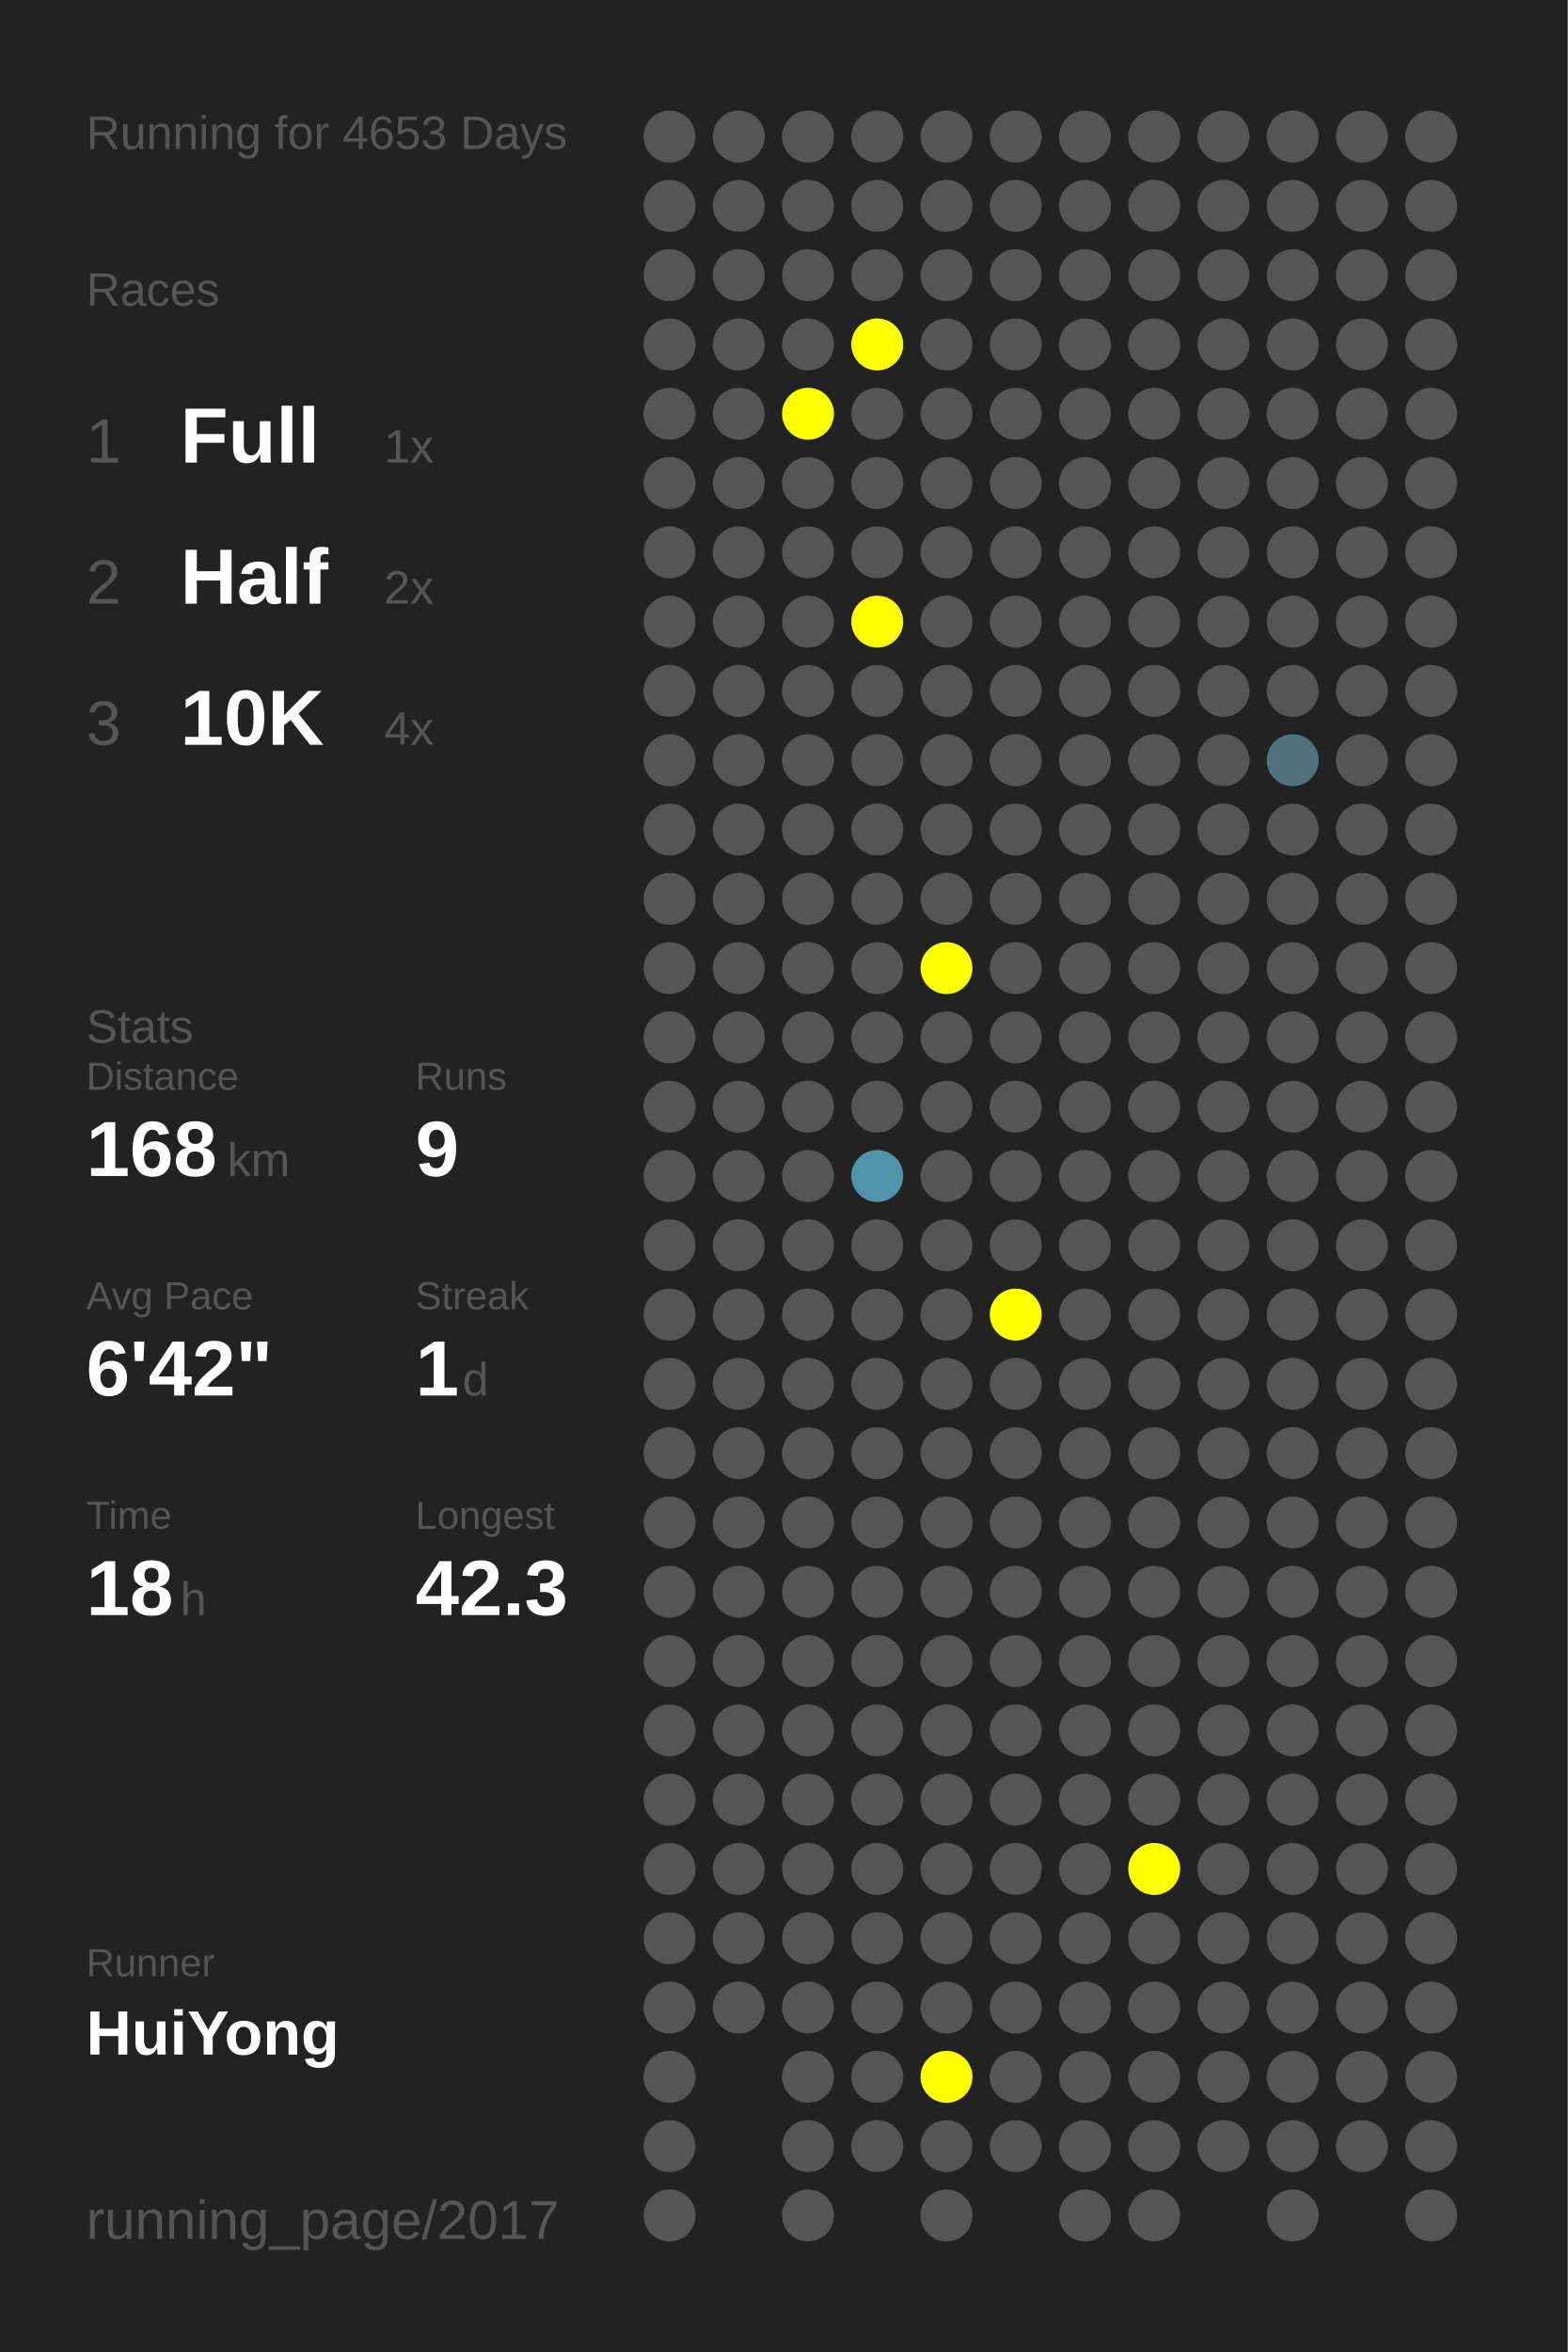
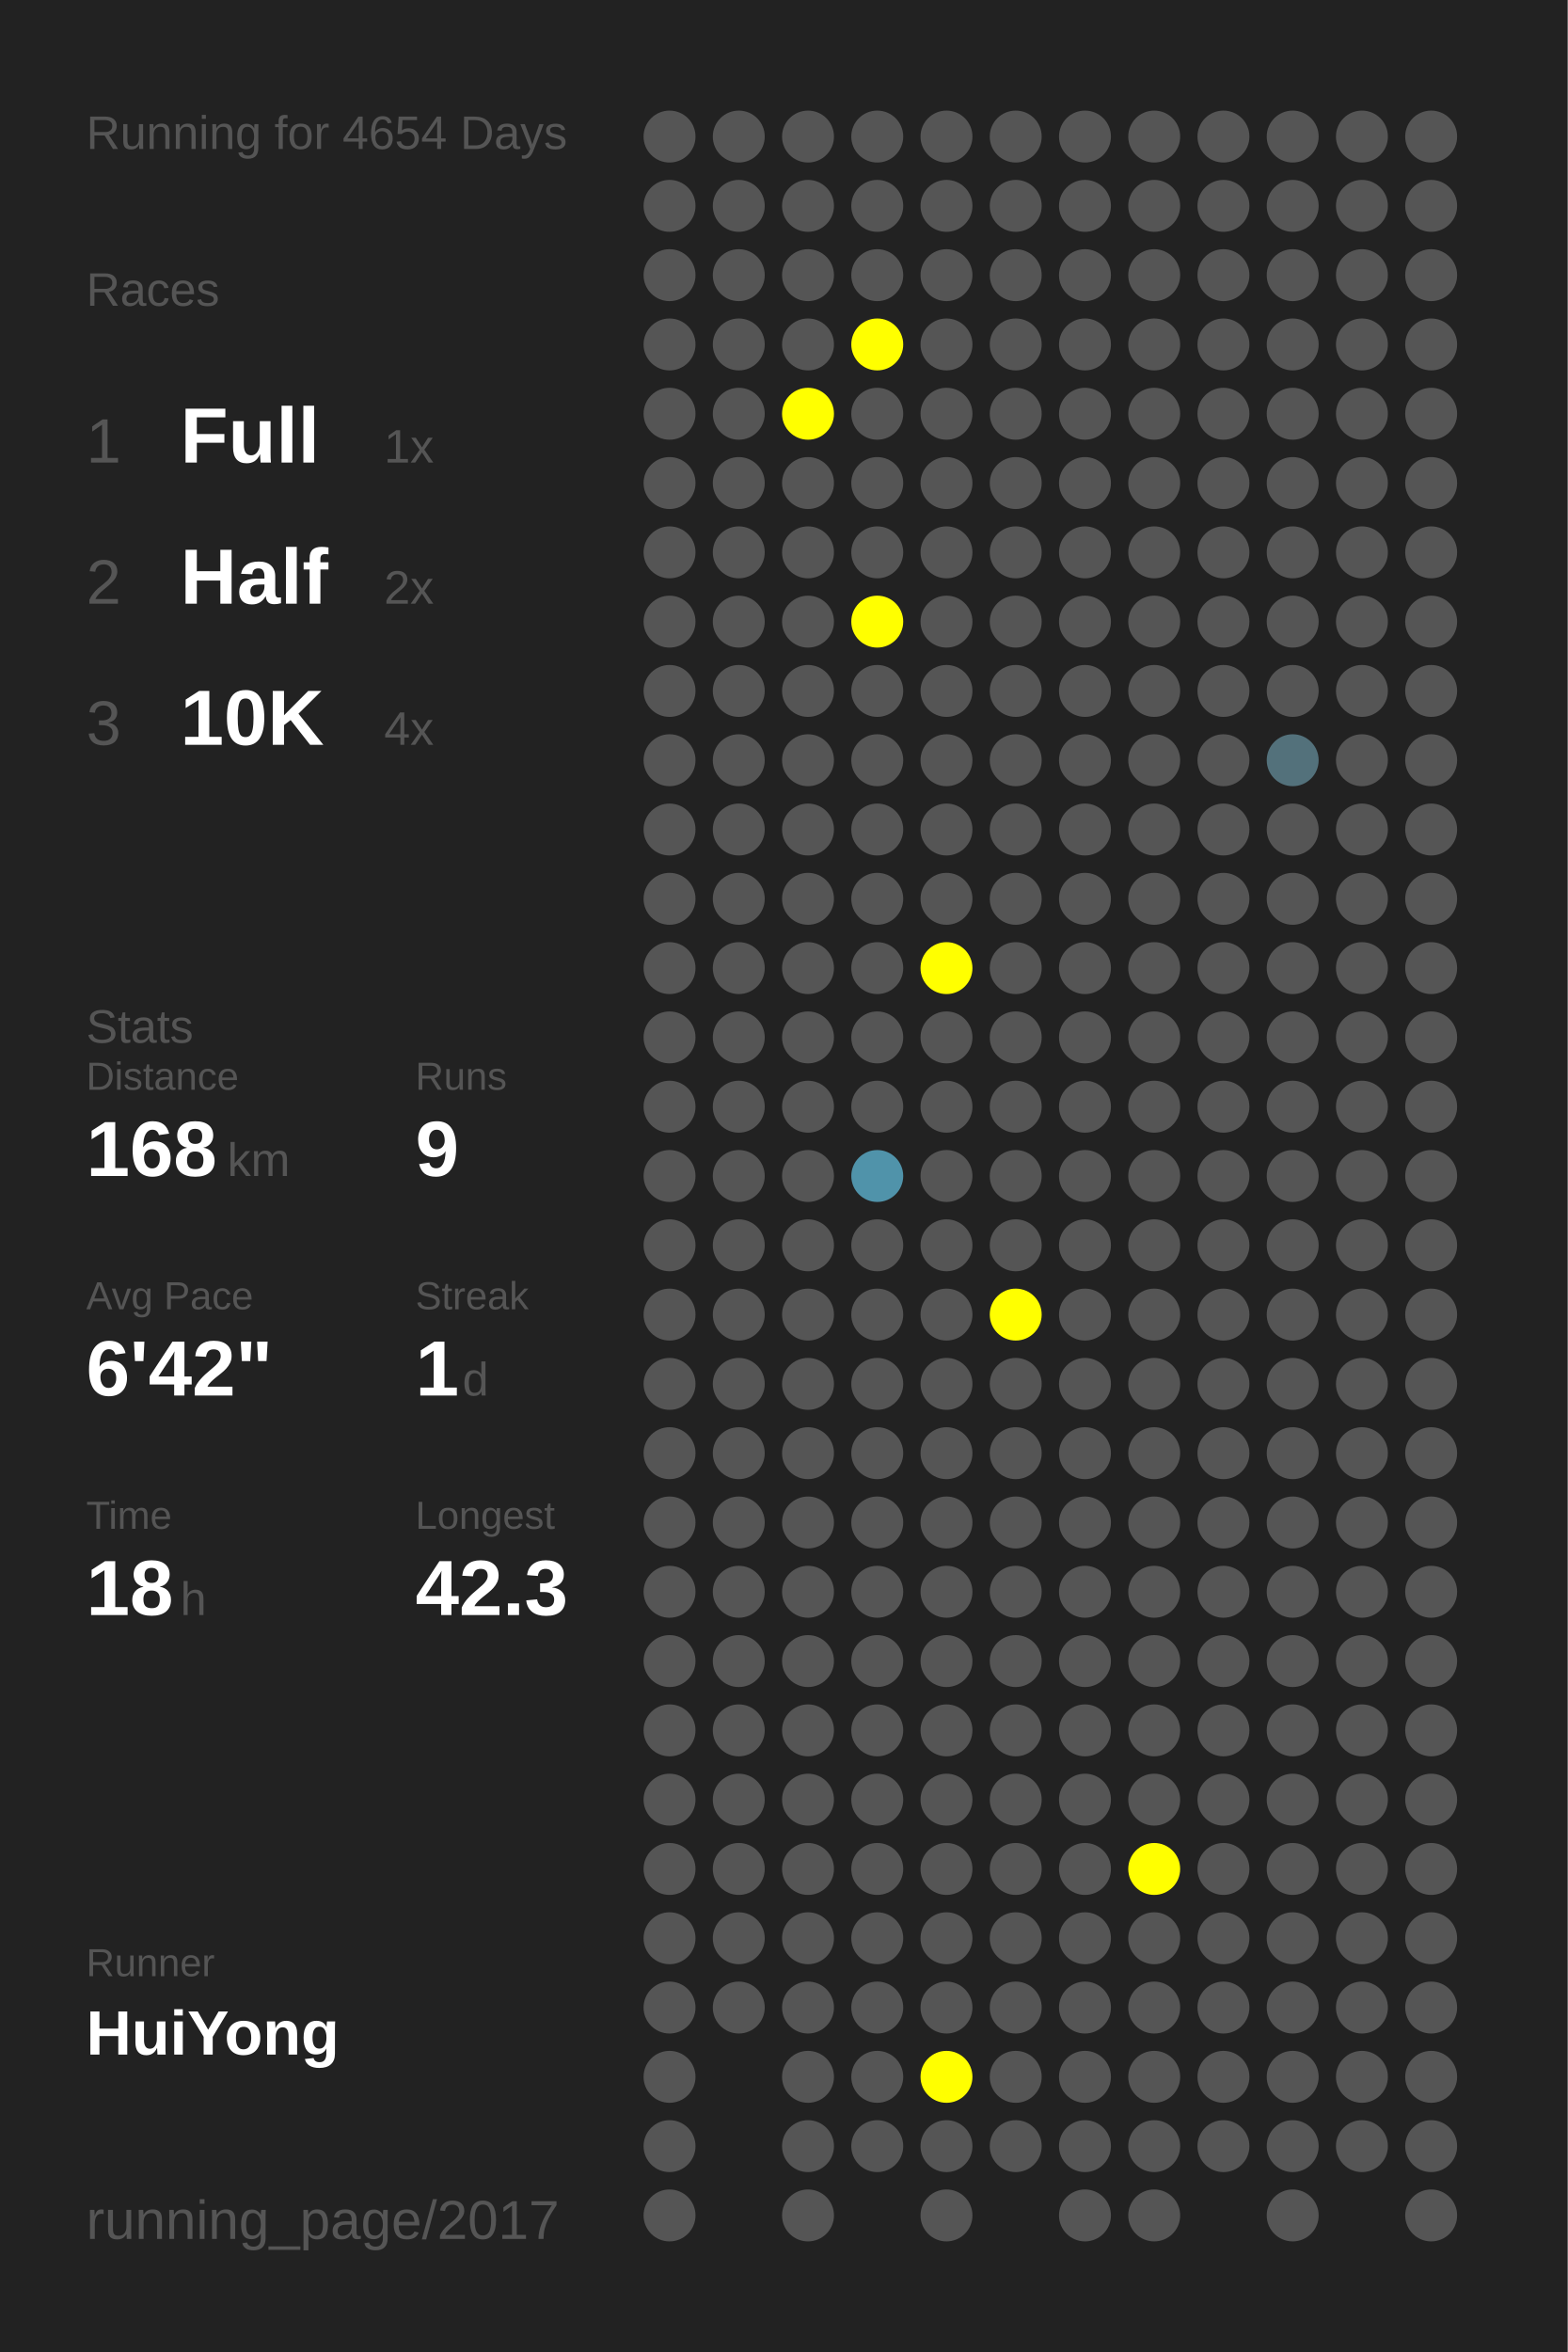
<svg xmlns="http://www.w3.org/2000/svg" baseProfile="full" height="300mm" version="1.1" viewBox="0,0,200,300" width="200mm">
  <defs />
  <rect fill="#222222" height="300" width="200" x="0" y="0" />
-   <text fill="#555555" style="font-size:6px; font-family:Arial;" x="11" y="19">Running for 4653 Days</text>
+   <text fill="#555555" style="font-size:6px; font-family:Arial;" x="11" y="19">Running for 4654 Days</text>
  <text fill="#555555" style="font-size:6px; font-family:Arial;" x="11" y="39">Races</text>
  <text fill="#555555" style="font-size:8px; font-family:Arial;" x="11" y="59">1</text>
  <text fill="#FFFFFF" style="font-size:10px; font-family:Arial; font-weight:bold;" x="23" y="59">Full</text>
  <text fill="#555555" style="font-size:6px; font-family:Arial;" x="49" y="59">1x</text>
  <text fill="#555555" style="font-size:8px; font-family:Arial;" x="11" y="77">2</text>
  <text fill="#FFFFFF" style="font-size:10px; font-family:Arial; font-weight:bold;" x="23" y="77">Half</text>
  <text fill="#555555" style="font-size:6px; font-family:Arial;" x="49" y="77">2x</text>
  <text fill="#555555" style="font-size:8px; font-family:Arial;" x="11" y="95">3</text>
  <text fill="#FFFFFF" style="font-size:10px; font-family:Arial; font-weight:bold;" x="23" y="95">10K</text>
  <text fill="#555555" style="font-size:6px; font-family:Arial;" x="49" y="95">4x</text>
  <text fill="#555555" style="font-size:6px; font-family:Arial;" x="11" y="133">Stats</text>
  <text fill="#555555" style="font-size:5px; font-family:Arial;" x="11" y="139">Distance</text>
  <text fill="#FFFFFF" style="font-size:10px; font-family:Arial; font-weight:bold;" x="11" y="150">168</text>
  <text fill="#555555" style="font-size:6px; font-family:Arial;" x="29" y="150">km</text>
  <text fill="#555555" style="font-size:5px; font-family:Arial;" x="53" y="139">Runs</text>
  <text fill="#FFFFFF" style="font-size:10px; font-family:Arial; font-weight:bold;" x="53" y="150">9</text>
  <text fill="#555555" style="font-size:5px; font-family:Arial;" x="11" y="167">Avg Pace</text>
  <text fill="#FFFFFF" style="font-size:10px; font-family:Arial; font-weight:bold;" x="11" y="178">6'42"</text>
  <text fill="#555555" style="font-size:5px; font-family:Arial;" x="53" y="167">Streak</text>
  <text fill="#FFFFFF" style="font-size:10px; font-family:Arial; font-weight:bold;" x="53" y="178">1</text>
  <text fill="#555555" style="font-size:6px; font-family:Arial;" x="59" y="178">d</text>
  <text fill="#555555" style="font-size:5px; font-family:Arial;" x="11" y="195">Time</text>
  <text fill="#FFFFFF" style="font-size:10px; font-family:Arial; font-weight:bold;" x="11" y="206">18</text>
  <text fill="#555555" style="font-size:6px; font-family:Arial;" x="23" y="206">h</text>
  <text fill="#555555" style="font-size:5px; font-family:Arial;" x="53" y="195">Longest</text>
  <text fill="#FFFFFF" style="font-size:10px; font-family:Arial; font-weight:bold;" x="53" y="206">42.3</text>
  <text fill="#555555" style="font-size:5px; font-family:Arial;" x="11" y="252.065">Runner</text>
  <text fill="#FFFFFF" style="font-size:8px; font-family:Arial; font-weight:bold;" x="11" y="262.065">HuiYong</text>
  <text fill="#555555" style="font-size:7px; font-family:Arial;" x="11" y="285.581">running_page/2017</text>
  <circle cx="85.417" cy="17.419" fill="#555555" r="3.312" />
  <circle cx="85.417" cy="26.258" fill="#555555" r="3.312" />
  <circle cx="85.417" cy="35.097" fill="#555555" r="3.312" />
  <circle cx="85.417" cy="43.935" fill="#555555" r="3.312" />
  <circle cx="85.417" cy="52.774" fill="#555555" r="3.312" />
  <circle cx="85.417" cy="61.613" fill="#555555" r="3.312" />
  <circle cx="85.417" cy="70.452" fill="#555555" r="3.312" />
  <circle cx="85.417" cy="79.29" fill="#555555" r="3.312" />
  <circle cx="85.417" cy="88.129" fill="#555555" r="3.312" />
  <circle cx="85.417" cy="96.968" fill="#555555" r="3.312" />
  <circle cx="85.417" cy="105.806" fill="#555555" r="3.312" />
  <circle cx="85.417" cy="114.645" fill="#555555" r="3.312" />
  <circle cx="85.417" cy="123.484" fill="#555555" r="3.312" />
  <circle cx="85.417" cy="132.323" fill="#555555" r="3.312" />
  <circle cx="85.417" cy="141.161" fill="#555555" r="3.312" />
  <circle cx="85.417" cy="150" fill="#555555" r="3.312" />
  <circle cx="85.417" cy="158.839" fill="#555555" r="3.312" />
  <circle cx="85.417" cy="167.677" fill="#555555" r="3.312" />
  <circle cx="85.417" cy="176.516" fill="#555555" r="3.312" />
  <circle cx="85.417" cy="185.355" fill="#555555" r="3.312" />
  <circle cx="85.417" cy="194.194" fill="#555555" r="3.312" />
  <circle cx="85.417" cy="203.032" fill="#555555" r="3.312" />
  <circle cx="85.417" cy="211.871" fill="#555555" r="3.312" />
  <circle cx="85.417" cy="220.71" fill="#555555" r="3.312" />
  <circle cx="85.417" cy="229.548" fill="#555555" r="3.312" />
  <circle cx="85.417" cy="238.387" fill="#555555" r="3.312" />
  <circle cx="85.417" cy="247.226" fill="#555555" r="3.312" />
  <circle cx="85.417" cy="256.065" fill="#555555" r="3.312" />
  <circle cx="85.417" cy="264.903" fill="#555555" r="3.312" />
  <circle cx="85.417" cy="273.742" fill="#555555" r="3.312" />
  <circle cx="85.417" cy="282.581" fill="#555555" r="3.312" />
  <circle cx="94.25" cy="17.419" fill="#555555" r="3.312" />
  <circle cx="94.25" cy="26.258" fill="#555555" r="3.312" />
  <circle cx="94.25" cy="35.097" fill="#555555" r="3.312" />
  <circle cx="94.25" cy="43.935" fill="#555555" r="3.312" />
  <circle cx="94.25" cy="52.774" fill="#555555" r="3.312" />
  <circle cx="94.25" cy="61.613" fill="#555555" r="3.312" />
  <circle cx="94.25" cy="70.452" fill="#555555" r="3.312" />
  <circle cx="94.25" cy="79.29" fill="#555555" r="3.312" />
  <circle cx="94.25" cy="88.129" fill="#555555" r="3.312" />
  <circle cx="94.25" cy="96.968" fill="#555555" r="3.312" />
  <circle cx="94.25" cy="105.806" fill="#555555" r="3.312" />
  <circle cx="94.25" cy="114.645" fill="#555555" r="3.312" />
  <circle cx="94.25" cy="123.484" fill="#555555" r="3.312" />
  <circle cx="94.25" cy="132.323" fill="#555555" r="3.312" />
  <circle cx="94.25" cy="141.161" fill="#555555" r="3.312" />
  <circle cx="94.25" cy="150" fill="#555555" r="3.312" />
  <circle cx="94.25" cy="158.839" fill="#555555" r="3.312" />
  <circle cx="94.25" cy="167.677" fill="#555555" r="3.312" />
  <circle cx="94.25" cy="176.516" fill="#555555" r="3.312" />
  <circle cx="94.25" cy="185.355" fill="#555555" r="3.312" />
  <circle cx="94.25" cy="194.194" fill="#555555" r="3.312" />
  <circle cx="94.25" cy="203.032" fill="#555555" r="3.312" />
  <circle cx="94.25" cy="211.871" fill="#555555" r="3.312" />
  <circle cx="94.25" cy="220.71" fill="#555555" r="3.312" />
  <circle cx="94.25" cy="229.548" fill="#555555" r="3.312" />
  <circle cx="94.25" cy="238.387" fill="#555555" r="3.312" />
  <circle cx="94.25" cy="247.226" fill="#555555" r="3.312" />
  <circle cx="94.25" cy="256.065" fill="#555555" r="3.312" />
  <circle cx="103.083" cy="17.419" fill="#555555" r="3.312" />
  <circle cx="103.083" cy="26.258" fill="#555555" r="3.312" />
  <circle cx="103.083" cy="35.097" fill="#555555" r="3.312" />
  <circle cx="103.083" cy="43.935" fill="#555555" r="3.312" />
  <circle cx="103.083" cy="52.774" fill="#FFFF00" r="3.312" />
  <circle cx="103.083" cy="61.613" fill="#555555" r="3.312" />
  <circle cx="103.083" cy="70.452" fill="#555555" r="3.312" />
  <circle cx="103.083" cy="79.29" fill="#555555" r="3.312" />
  <circle cx="103.083" cy="88.129" fill="#555555" r="3.312" />
  <circle cx="103.083" cy="96.968" fill="#555555" r="3.312" />
  <circle cx="103.083" cy="105.806" fill="#555555" r="3.312" />
  <circle cx="103.083" cy="114.645" fill="#555555" r="3.312" />
  <circle cx="103.083" cy="123.484" fill="#555555" r="3.312" />
  <circle cx="103.083" cy="132.323" fill="#555555" r="3.312" />
  <circle cx="103.083" cy="141.161" fill="#555555" r="3.312" />
  <circle cx="103.083" cy="150" fill="#555555" r="3.312" />
  <circle cx="103.083" cy="158.839" fill="#555555" r="3.312" />
  <circle cx="103.083" cy="167.677" fill="#555555" r="3.312" />
  <circle cx="103.083" cy="176.516" fill="#555555" r="3.312" />
  <circle cx="103.083" cy="185.355" fill="#555555" r="3.312" />
  <circle cx="103.083" cy="194.194" fill="#555555" r="3.312" />
  <circle cx="103.083" cy="203.032" fill="#555555" r="3.312" />
  <circle cx="103.083" cy="211.871" fill="#555555" r="3.312" />
  <circle cx="103.083" cy="220.71" fill="#555555" r="3.312" />
  <circle cx="103.083" cy="229.548" fill="#555555" r="3.312" />
  <circle cx="103.083" cy="238.387" fill="#555555" r="3.312" />
  <circle cx="103.083" cy="247.226" fill="#555555" r="3.312" />
  <circle cx="103.083" cy="256.065" fill="#555555" r="3.312" />
  <circle cx="103.083" cy="264.903" fill="#555555" r="3.312" />
  <circle cx="103.083" cy="273.742" fill="#555555" r="3.312" />
  <circle cx="103.083" cy="282.581" fill="#555555" r="3.312" />
  <circle cx="111.917" cy="17.419" fill="#555555" r="3.312" />
  <circle cx="111.917" cy="26.258" fill="#555555" r="3.312" />
  <circle cx="111.917" cy="35.097" fill="#555555" r="3.312" />
  <circle cx="111.917" cy="43.935" fill="#FFFF00" r="3.312" />
  <circle cx="111.917" cy="52.774" fill="#555555" r="3.312" />
  <circle cx="111.917" cy="61.613" fill="#555555" r="3.312" />
  <circle cx="111.917" cy="70.452" fill="#555555" r="3.312" />
  <circle cx="111.917" cy="79.29" fill="#FFFF00" r="3.312" />
  <circle cx="111.917" cy="88.129" fill="#555555" r="3.312" />
  <circle cx="111.917" cy="96.968" fill="#555555" r="3.312" />
  <circle cx="111.917" cy="105.806" fill="#555555" r="3.312" />
  <circle cx="111.917" cy="114.645" fill="#555555" r="3.312" />
  <circle cx="111.917" cy="123.484" fill="#555555" r="3.312" />
  <circle cx="111.917" cy="132.323" fill="#555555" r="3.312" />
  <circle cx="111.917" cy="141.161" fill="#555555" r="3.312" />
  <circle cx="111.917" cy="150" fill="#5093aa" r="3.312" />
  <circle cx="111.917" cy="158.839" fill="#555555" r="3.312" />
  <circle cx="111.917" cy="167.677" fill="#555555" r="3.312" />
  <circle cx="111.917" cy="176.516" fill="#555555" r="3.312" />
  <circle cx="111.917" cy="185.355" fill="#555555" r="3.312" />
  <circle cx="111.917" cy="194.194" fill="#555555" r="3.312" />
  <circle cx="111.917" cy="203.032" fill="#555555" r="3.312" />
  <circle cx="111.917" cy="211.871" fill="#555555" r="3.312" />
  <circle cx="111.917" cy="220.71" fill="#555555" r="3.312" />
  <circle cx="111.917" cy="229.548" fill="#555555" r="3.312" />
  <circle cx="111.917" cy="238.387" fill="#555555" r="3.312" />
  <circle cx="111.917" cy="247.226" fill="#555555" r="3.312" />
  <circle cx="111.917" cy="256.065" fill="#555555" r="3.312" />
  <circle cx="111.917" cy="264.903" fill="#555555" r="3.312" />
  <circle cx="111.917" cy="273.742" fill="#555555" r="3.312" />
  <circle cx="120.75" cy="17.419" fill="#555555" r="3.312" />
  <circle cx="120.75" cy="26.258" fill="#555555" r="3.312" />
  <circle cx="120.75" cy="35.097" fill="#555555" r="3.312" />
  <circle cx="120.75" cy="43.935" fill="#555555" r="3.312" />
  <circle cx="120.75" cy="52.774" fill="#555555" r="3.312" />
  <circle cx="120.75" cy="61.613" fill="#555555" r="3.312" />
  <circle cx="120.75" cy="70.452" fill="#555555" r="3.312" />
  <circle cx="120.75" cy="79.29" fill="#555555" r="3.312" />
  <circle cx="120.75" cy="88.129" fill="#555555" r="3.312" />
  <circle cx="120.75" cy="96.968" fill="#555555" r="3.312" />
  <circle cx="120.75" cy="105.806" fill="#555555" r="3.312" />
  <circle cx="120.75" cy="114.645" fill="#555555" r="3.312" />
  <circle cx="120.75" cy="123.484" fill="#FFFF00" r="3.312" />
  <circle cx="120.75" cy="132.323" fill="#555555" r="3.312" />
  <circle cx="120.75" cy="141.161" fill="#555555" r="3.312" />
  <circle cx="120.75" cy="150" fill="#555555" r="3.312" />
  <circle cx="120.75" cy="158.839" fill="#555555" r="3.312" />
  <circle cx="120.75" cy="167.677" fill="#555555" r="3.312" />
  <circle cx="120.75" cy="176.516" fill="#555555" r="3.312" />
  <circle cx="120.75" cy="185.355" fill="#555555" r="3.312" />
  <circle cx="120.75" cy="194.194" fill="#555555" r="3.312" />
  <circle cx="120.75" cy="203.032" fill="#555555" r="3.312" />
  <circle cx="120.75" cy="211.871" fill="#555555" r="3.312" />
  <circle cx="120.75" cy="220.71" fill="#555555" r="3.312" />
  <circle cx="120.75" cy="229.548" fill="#555555" r="3.312" />
  <circle cx="120.75" cy="238.387" fill="#555555" r="3.312" />
  <circle cx="120.75" cy="247.226" fill="#555555" r="3.312" />
  <circle cx="120.75" cy="256.065" fill="#555555" r="3.312" />
  <circle cx="120.75" cy="264.903" fill="#FFFF00" r="3.312" />
  <circle cx="120.75" cy="273.742" fill="#555555" r="3.312" />
  <circle cx="120.75" cy="282.581" fill="#555555" r="3.312" />
  <circle cx="129.583" cy="17.419" fill="#555555" r="3.312" />
  <circle cx="129.583" cy="26.258" fill="#555555" r="3.312" />
  <circle cx="129.583" cy="35.097" fill="#555555" r="3.312" />
  <circle cx="129.583" cy="43.935" fill="#555555" r="3.312" />
  <circle cx="129.583" cy="52.774" fill="#555555" r="3.312" />
  <circle cx="129.583" cy="61.613" fill="#555555" r="3.312" />
  <circle cx="129.583" cy="70.452" fill="#555555" r="3.312" />
  <circle cx="129.583" cy="79.29" fill="#555555" r="3.312" />
  <circle cx="129.583" cy="88.129" fill="#555555" r="3.312" />
  <circle cx="129.583" cy="96.968" fill="#555555" r="3.312" />
  <circle cx="129.583" cy="105.806" fill="#555555" r="3.312" />
  <circle cx="129.583" cy="114.645" fill="#555555" r="3.312" />
  <circle cx="129.583" cy="123.484" fill="#555555" r="3.312" />
  <circle cx="129.583" cy="132.323" fill="#555555" r="3.312" />
  <circle cx="129.583" cy="141.161" fill="#555555" r="3.312" />
  <circle cx="129.583" cy="150" fill="#555555" r="3.312" />
  <circle cx="129.583" cy="158.839" fill="#555555" r="3.312" />
  <circle cx="129.583" cy="167.677" fill="#FFFF00" r="3.312" />
  <circle cx="129.583" cy="176.516" fill="#555555" r="3.312" />
  <circle cx="129.583" cy="185.355" fill="#555555" r="3.312" />
  <circle cx="129.583" cy="194.194" fill="#555555" r="3.312" />
  <circle cx="129.583" cy="203.032" fill="#555555" r="3.312" />
  <circle cx="129.583" cy="211.871" fill="#555555" r="3.312" />
  <circle cx="129.583" cy="220.71" fill="#555555" r="3.312" />
  <circle cx="129.583" cy="229.548" fill="#555555" r="3.312" />
  <circle cx="129.583" cy="238.387" fill="#555555" r="3.312" />
  <circle cx="129.583" cy="247.226" fill="#555555" r="3.312" />
  <circle cx="129.583" cy="256.065" fill="#555555" r="3.312" />
  <circle cx="129.583" cy="264.903" fill="#555555" r="3.312" />
  <circle cx="129.583" cy="273.742" fill="#555555" r="3.312" />
  <circle cx="138.417" cy="17.419" fill="#555555" r="3.312" />
  <circle cx="138.417" cy="26.258" fill="#555555" r="3.312" />
  <circle cx="138.417" cy="35.097" fill="#555555" r="3.312" />
  <circle cx="138.417" cy="43.935" fill="#555555" r="3.312" />
  <circle cx="138.417" cy="52.774" fill="#555555" r="3.312" />
  <circle cx="138.417" cy="61.613" fill="#555555" r="3.312" />
  <circle cx="138.417" cy="70.452" fill="#555555" r="3.312" />
  <circle cx="138.417" cy="79.29" fill="#555555" r="3.312" />
  <circle cx="138.417" cy="88.129" fill="#555555" r="3.312" />
  <circle cx="138.417" cy="96.968" fill="#555555" r="3.312" />
  <circle cx="138.417" cy="105.806" fill="#555555" r="3.312" />
  <circle cx="138.417" cy="114.645" fill="#555555" r="3.312" />
  <circle cx="138.417" cy="123.484" fill="#555555" r="3.312" />
  <circle cx="138.417" cy="132.323" fill="#555555" r="3.312" />
  <circle cx="138.417" cy="141.161" fill="#555555" r="3.312" />
  <circle cx="138.417" cy="150" fill="#555555" r="3.312" />
  <circle cx="138.417" cy="158.839" fill="#555555" r="3.312" />
  <circle cx="138.417" cy="167.677" fill="#555555" r="3.312" />
  <circle cx="138.417" cy="176.516" fill="#555555" r="3.312" />
  <circle cx="138.417" cy="185.355" fill="#555555" r="3.312" />
  <circle cx="138.417" cy="194.194" fill="#555555" r="3.312" />
  <circle cx="138.417" cy="203.032" fill="#555555" r="3.312" />
  <circle cx="138.417" cy="211.871" fill="#555555" r="3.312" />
  <circle cx="138.417" cy="220.71" fill="#555555" r="3.312" />
  <circle cx="138.417" cy="229.548" fill="#555555" r="3.312" />
  <circle cx="138.417" cy="238.387" fill="#555555" r="3.312" />
  <circle cx="138.417" cy="247.226" fill="#555555" r="3.312" />
  <circle cx="138.417" cy="256.065" fill="#555555" r="3.312" />
  <circle cx="138.417" cy="264.903" fill="#555555" r="3.312" />
  <circle cx="138.417" cy="273.742" fill="#555555" r="3.312" />
  <circle cx="138.417" cy="282.581" fill="#555555" r="3.312" />
  <circle cx="147.25" cy="17.419" fill="#555555" r="3.312" />
  <circle cx="147.25" cy="26.258" fill="#555555" r="3.312" />
  <circle cx="147.25" cy="35.097" fill="#555555" r="3.312" />
  <circle cx="147.25" cy="43.935" fill="#555555" r="3.312" />
  <circle cx="147.25" cy="52.774" fill="#555555" r="3.312" />
  <circle cx="147.25" cy="61.613" fill="#555555" r="3.312" />
  <circle cx="147.25" cy="70.452" fill="#555555" r="3.312" />
  <circle cx="147.25" cy="79.29" fill="#555555" r="3.312" />
  <circle cx="147.25" cy="88.129" fill="#555555" r="3.312" />
  <circle cx="147.25" cy="96.968" fill="#555555" r="3.312" />
  <circle cx="147.25" cy="105.806" fill="#555555" r="3.312" />
  <circle cx="147.25" cy="114.645" fill="#555555" r="3.312" />
  <circle cx="147.25" cy="123.484" fill="#555555" r="3.312" />
  <circle cx="147.25" cy="132.323" fill="#555555" r="3.312" />
  <circle cx="147.25" cy="141.161" fill="#555555" r="3.312" />
  <circle cx="147.25" cy="150" fill="#555555" r="3.312" />
  <circle cx="147.25" cy="158.839" fill="#555555" r="3.312" />
  <circle cx="147.25" cy="167.677" fill="#555555" r="3.312" />
  <circle cx="147.25" cy="176.516" fill="#555555" r="3.312" />
  <circle cx="147.25" cy="185.355" fill="#555555" r="3.312" />
  <circle cx="147.25" cy="194.194" fill="#555555" r="3.312" />
  <circle cx="147.25" cy="203.032" fill="#555555" r="3.312" />
  <circle cx="147.25" cy="211.871" fill="#555555" r="3.312" />
  <circle cx="147.25" cy="220.71" fill="#555555" r="3.312" />
  <circle cx="147.25" cy="229.548" fill="#555555" r="3.312" />
  <circle cx="147.25" cy="238.387" fill="#FFFF00" r="3.312" />
  <circle cx="147.25" cy="247.226" fill="#555555" r="3.312" />
  <circle cx="147.25" cy="256.065" fill="#555555" r="3.312" />
  <circle cx="147.25" cy="264.903" fill="#555555" r="3.312" />
  <circle cx="147.25" cy="273.742" fill="#555555" r="3.312" />
  <circle cx="147.25" cy="282.581" fill="#555555" r="3.312" />
  <circle cx="156.083" cy="17.419" fill="#555555" r="3.312" />
  <circle cx="156.083" cy="26.258" fill="#555555" r="3.312" />
  <circle cx="156.083" cy="35.097" fill="#555555" r="3.312" />
  <circle cx="156.083" cy="43.935" fill="#555555" r="3.312" />
  <circle cx="156.083" cy="52.774" fill="#555555" r="3.312" />
  <circle cx="156.083" cy="61.613" fill="#555555" r="3.312" />
  <circle cx="156.083" cy="70.452" fill="#555555" r="3.312" />
  <circle cx="156.083" cy="79.29" fill="#555555" r="3.312" />
  <circle cx="156.083" cy="88.129" fill="#555555" r="3.312" />
  <circle cx="156.083" cy="96.968" fill="#555555" r="3.312" />
  <circle cx="156.083" cy="105.806" fill="#555555" r="3.312" />
  <circle cx="156.083" cy="114.645" fill="#555555" r="3.312" />
  <circle cx="156.083" cy="123.484" fill="#555555" r="3.312" />
  <circle cx="156.083" cy="132.323" fill="#555555" r="3.312" />
  <circle cx="156.083" cy="141.161" fill="#555555" r="3.312" />
  <circle cx="156.083" cy="150" fill="#555555" r="3.312" />
  <circle cx="156.083" cy="158.839" fill="#555555" r="3.312" />
  <circle cx="156.083" cy="167.677" fill="#555555" r="3.312" />
  <circle cx="156.083" cy="176.516" fill="#555555" r="3.312" />
  <circle cx="156.083" cy="185.355" fill="#555555" r="3.312" />
  <circle cx="156.083" cy="194.194" fill="#555555" r="3.312" />
  <circle cx="156.083" cy="203.032" fill="#555555" r="3.312" />
  <circle cx="156.083" cy="211.871" fill="#555555" r="3.312" />
  <circle cx="156.083" cy="220.71" fill="#555555" r="3.312" />
  <circle cx="156.083" cy="229.548" fill="#555555" r="3.312" />
  <circle cx="156.083" cy="238.387" fill="#555555" r="3.312" />
  <circle cx="156.083" cy="247.226" fill="#555555" r="3.312" />
  <circle cx="156.083" cy="256.065" fill="#555555" r="3.312" />
  <circle cx="156.083" cy="264.903" fill="#555555" r="3.312" />
  <circle cx="156.083" cy="273.742" fill="#555555" r="3.312" />
  <circle cx="164.917" cy="17.419" fill="#555555" r="3.312" />
  <circle cx="164.917" cy="26.258" fill="#555555" r="3.312" />
  <circle cx="164.917" cy="35.097" fill="#555555" r="3.312" />
  <circle cx="164.917" cy="43.935" fill="#555555" r="3.312" />
  <circle cx="164.917" cy="52.774" fill="#555555" r="3.312" />
  <circle cx="164.917" cy="61.613" fill="#555555" r="3.312" />
  <circle cx="164.917" cy="70.452" fill="#555555" r="3.312" />
  <circle cx="164.917" cy="79.29" fill="#555555" r="3.312" />
  <circle cx="164.917" cy="88.129" fill="#555555" r="3.312" />
  <circle cx="164.917" cy="96.968" fill="#53717b" r="3.312" />
  <circle cx="164.917" cy="105.806" fill="#555555" r="3.312" />
  <circle cx="164.917" cy="114.645" fill="#555555" r="3.312" />
  <circle cx="164.917" cy="123.484" fill="#555555" r="3.312" />
  <circle cx="164.917" cy="132.323" fill="#555555" r="3.312" />
  <circle cx="164.917" cy="141.161" fill="#555555" r="3.312" />
  <circle cx="164.917" cy="150" fill="#555555" r="3.312" />
  <circle cx="164.917" cy="158.839" fill="#555555" r="3.312" />
  <circle cx="164.917" cy="167.677" fill="#555555" r="3.312" />
  <circle cx="164.917" cy="176.516" fill="#555555" r="3.312" />
  <circle cx="164.917" cy="185.355" fill="#555555" r="3.312" />
  <circle cx="164.917" cy="194.194" fill="#555555" r="3.312" />
  <circle cx="164.917" cy="203.032" fill="#555555" r="3.312" />
  <circle cx="164.917" cy="211.871" fill="#555555" r="3.312" />
  <circle cx="164.917" cy="220.71" fill="#555555" r="3.312" />
  <circle cx="164.917" cy="229.548" fill="#555555" r="3.312" />
  <circle cx="164.917" cy="238.387" fill="#555555" r="3.312" />
  <circle cx="164.917" cy="247.226" fill="#555555" r="3.312" />
  <circle cx="164.917" cy="256.065" fill="#555555" r="3.312" />
  <circle cx="164.917" cy="264.903" fill="#555555" r="3.312" />
  <circle cx="164.917" cy="273.742" fill="#555555" r="3.312" />
  <circle cx="164.917" cy="282.581" fill="#555555" r="3.312" />
  <circle cx="173.75" cy="17.419" fill="#555555" r="3.312" />
  <circle cx="173.75" cy="26.258" fill="#555555" r="3.312" />
  <circle cx="173.75" cy="35.097" fill="#555555" r="3.312" />
  <circle cx="173.75" cy="43.935" fill="#555555" r="3.312" />
  <circle cx="173.75" cy="52.774" fill="#555555" r="3.312" />
  <circle cx="173.75" cy="61.613" fill="#555555" r="3.312" />
  <circle cx="173.75" cy="70.452" fill="#555555" r="3.312" />
  <circle cx="173.75" cy="79.29" fill="#555555" r="3.312" />
  <circle cx="173.75" cy="88.129" fill="#555555" r="3.312" />
  <circle cx="173.75" cy="96.968" fill="#555555" r="3.312" />
  <circle cx="173.75" cy="105.806" fill="#555555" r="3.312" />
  <circle cx="173.75" cy="114.645" fill="#555555" r="3.312" />
  <circle cx="173.75" cy="123.484" fill="#555555" r="3.312" />
  <circle cx="173.75" cy="132.323" fill="#555555" r="3.312" />
  <circle cx="173.75" cy="141.161" fill="#555555" r="3.312" />
  <circle cx="173.75" cy="150" fill="#555555" r="3.312" />
  <circle cx="173.75" cy="158.839" fill="#555555" r="3.312" />
  <circle cx="173.75" cy="167.677" fill="#555555" r="3.312" />
  <circle cx="173.75" cy="176.516" fill="#555555" r="3.312" />
  <circle cx="173.75" cy="185.355" fill="#555555" r="3.312" />
  <circle cx="173.75" cy="194.194" fill="#555555" r="3.312" />
  <circle cx="173.75" cy="203.032" fill="#555555" r="3.312" />
  <circle cx="173.75" cy="211.871" fill="#555555" r="3.312" />
  <circle cx="173.75" cy="220.71" fill="#555555" r="3.312" />
  <circle cx="173.75" cy="229.548" fill="#555555" r="3.312" />
  <circle cx="173.75" cy="238.387" fill="#555555" r="3.312" />
  <circle cx="173.75" cy="247.226" fill="#555555" r="3.312" />
  <circle cx="173.75" cy="256.065" fill="#555555" r="3.312" />
  <circle cx="173.75" cy="264.903" fill="#555555" r="3.312" />
  <circle cx="173.75" cy="273.742" fill="#555555" r="3.312" />
  <circle cx="182.583" cy="17.419" fill="#555555" r="3.312" />
  <circle cx="182.583" cy="26.258" fill="#555555" r="3.312" />
  <circle cx="182.583" cy="35.097" fill="#555555" r="3.312" />
  <circle cx="182.583" cy="43.935" fill="#555555" r="3.312" />
  <circle cx="182.583" cy="52.774" fill="#555555" r="3.312" />
  <circle cx="182.583" cy="61.613" fill="#555555" r="3.312" />
  <circle cx="182.583" cy="70.452" fill="#555555" r="3.312" />
  <circle cx="182.583" cy="79.29" fill="#555555" r="3.312" />
  <circle cx="182.583" cy="88.129" fill="#555555" r="3.312" />
  <circle cx="182.583" cy="96.968" fill="#555555" r="3.312" />
  <circle cx="182.583" cy="105.806" fill="#555555" r="3.312" />
  <circle cx="182.583" cy="114.645" fill="#555555" r="3.312" />
  <circle cx="182.583" cy="123.484" fill="#555555" r="3.312" />
  <circle cx="182.583" cy="132.323" fill="#555555" r="3.312" />
  <circle cx="182.583" cy="141.161" fill="#555555" r="3.312" />
  <circle cx="182.583" cy="150" fill="#555555" r="3.312" />
  <circle cx="182.583" cy="158.839" fill="#555555" r="3.312" />
  <circle cx="182.583" cy="167.677" fill="#555555" r="3.312" />
  <circle cx="182.583" cy="176.516" fill="#555555" r="3.312" />
  <circle cx="182.583" cy="185.355" fill="#555555" r="3.312" />
  <circle cx="182.583" cy="194.194" fill="#555555" r="3.312" />
  <circle cx="182.583" cy="203.032" fill="#555555" r="3.312" />
  <circle cx="182.583" cy="211.871" fill="#555555" r="3.312" />
  <circle cx="182.583" cy="220.71" fill="#555555" r="3.312" />
  <circle cx="182.583" cy="229.548" fill="#555555" r="3.312" />
  <circle cx="182.583" cy="238.387" fill="#555555" r="3.312" />
  <circle cx="182.583" cy="247.226" fill="#555555" r="3.312" />
  <circle cx="182.583" cy="256.065" fill="#555555" r="3.312" />
  <circle cx="182.583" cy="264.903" fill="#555555" r="3.312" />
  <circle cx="182.583" cy="273.742" fill="#555555" r="3.312" />
  <circle cx="182.583" cy="282.581" fill="#555555" r="3.312" />
</svg>
